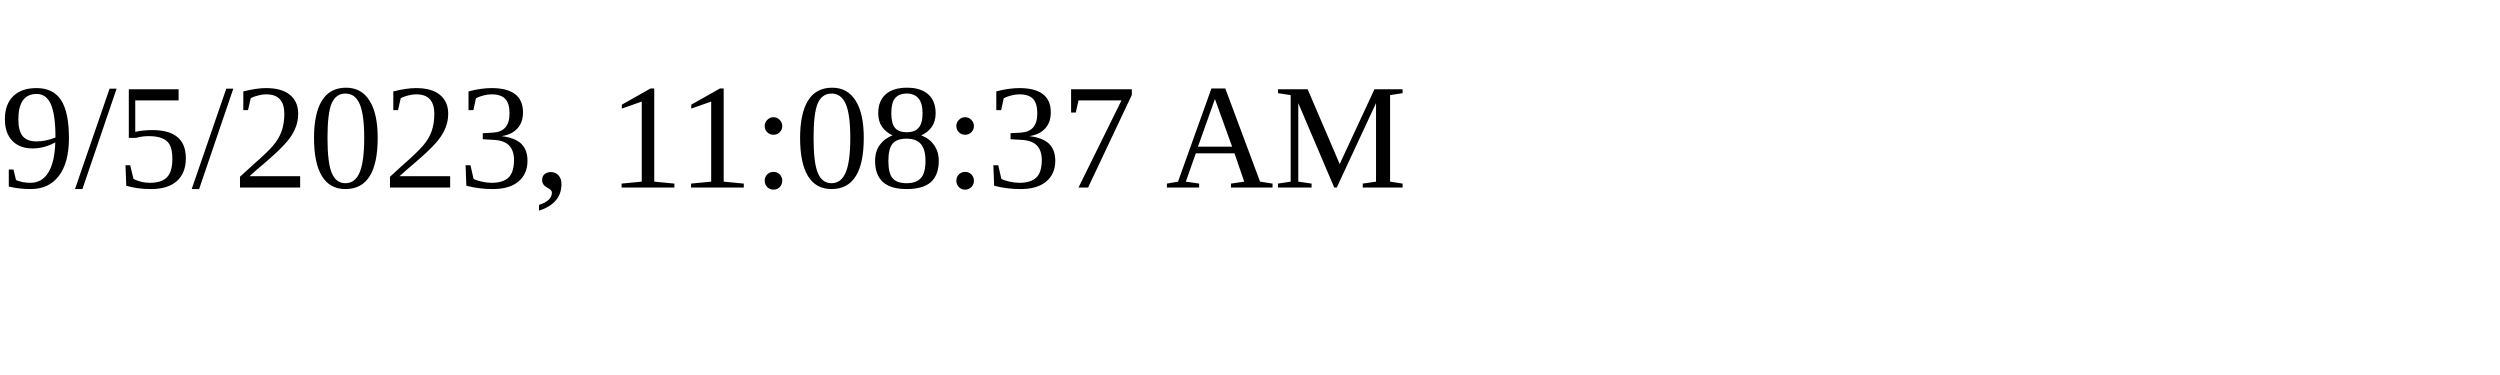
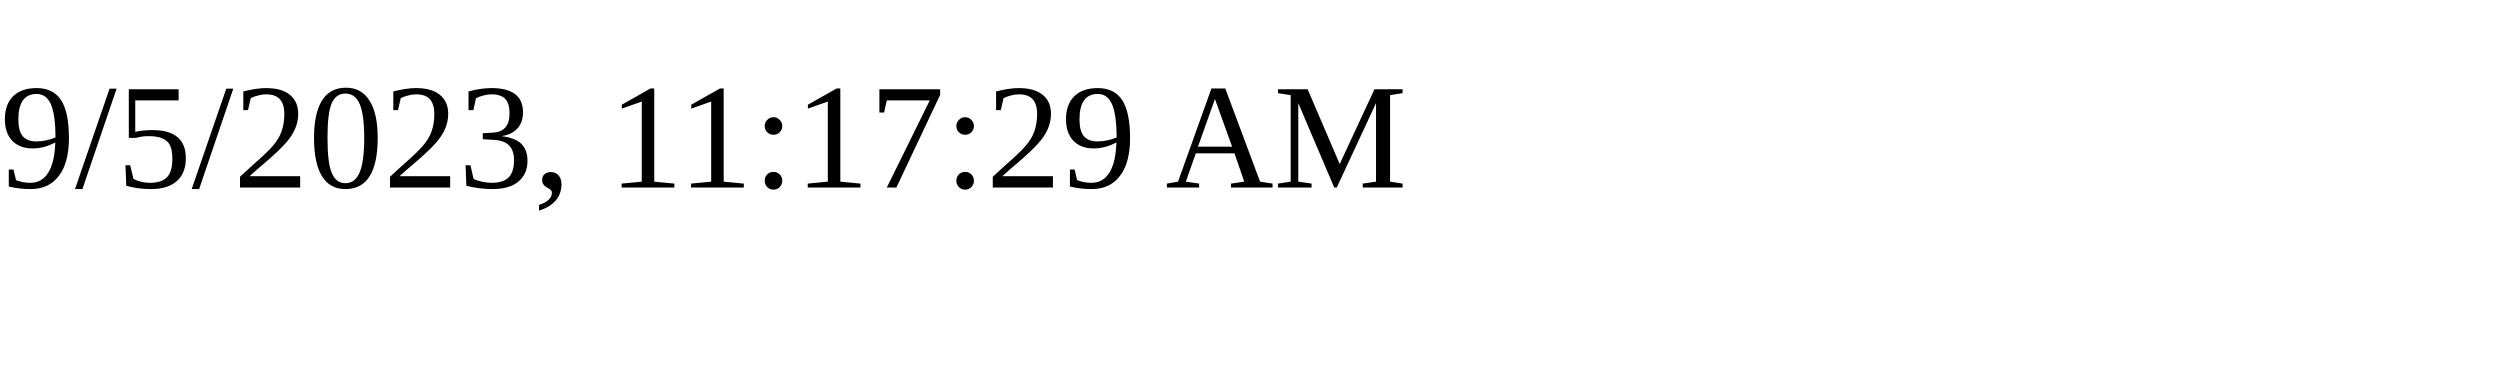
<svg xmlns="http://www.w3.org/2000/svg" height="30" width="200">
-   <text x="0" y="15">9/5/2023, 11:08:37 AM</text>
+   <text x="0" y="15">9/5/2023, 11:17:29 AM</text>
</svg>
